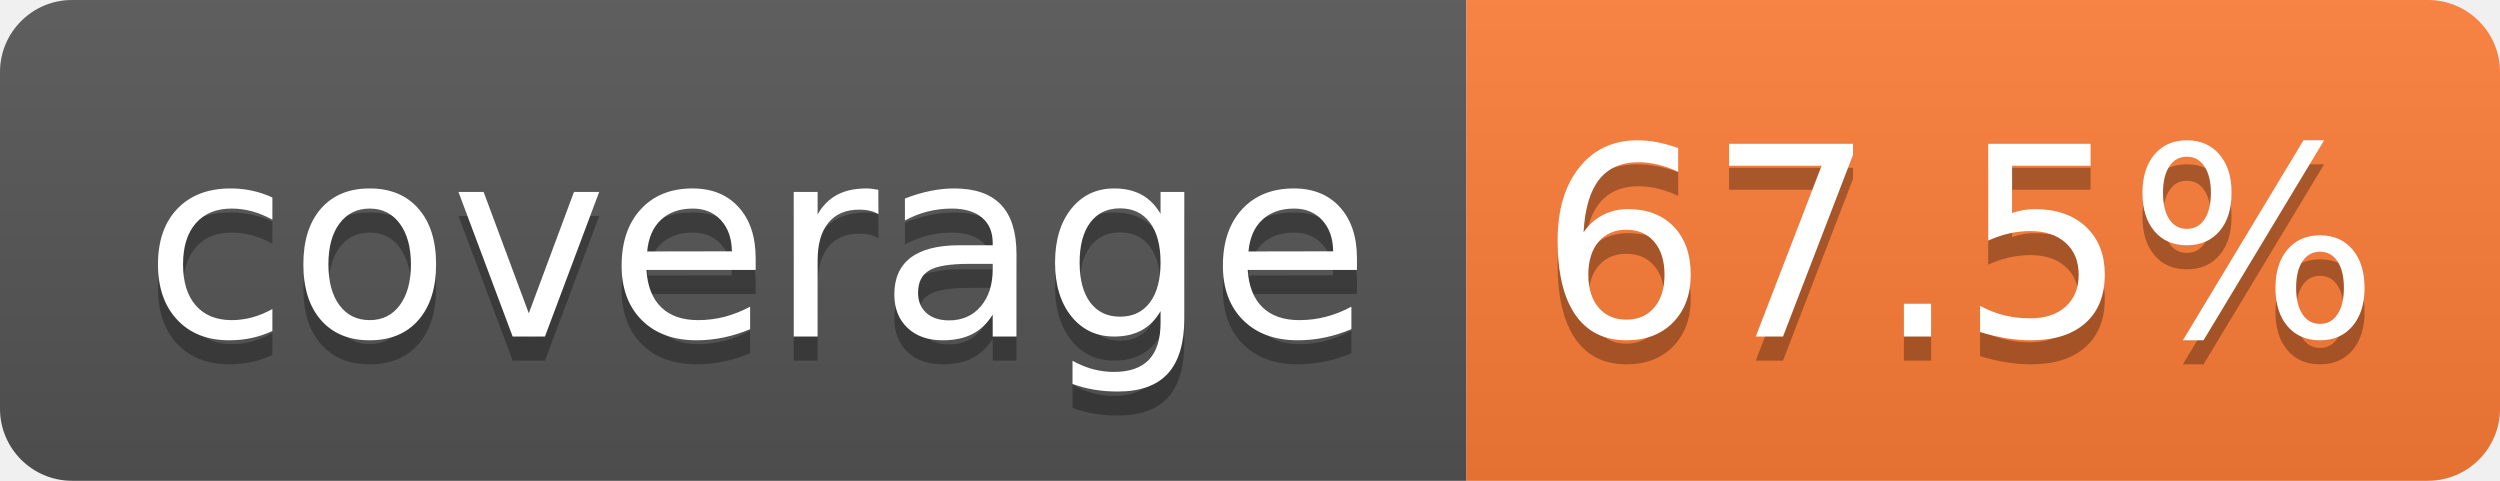
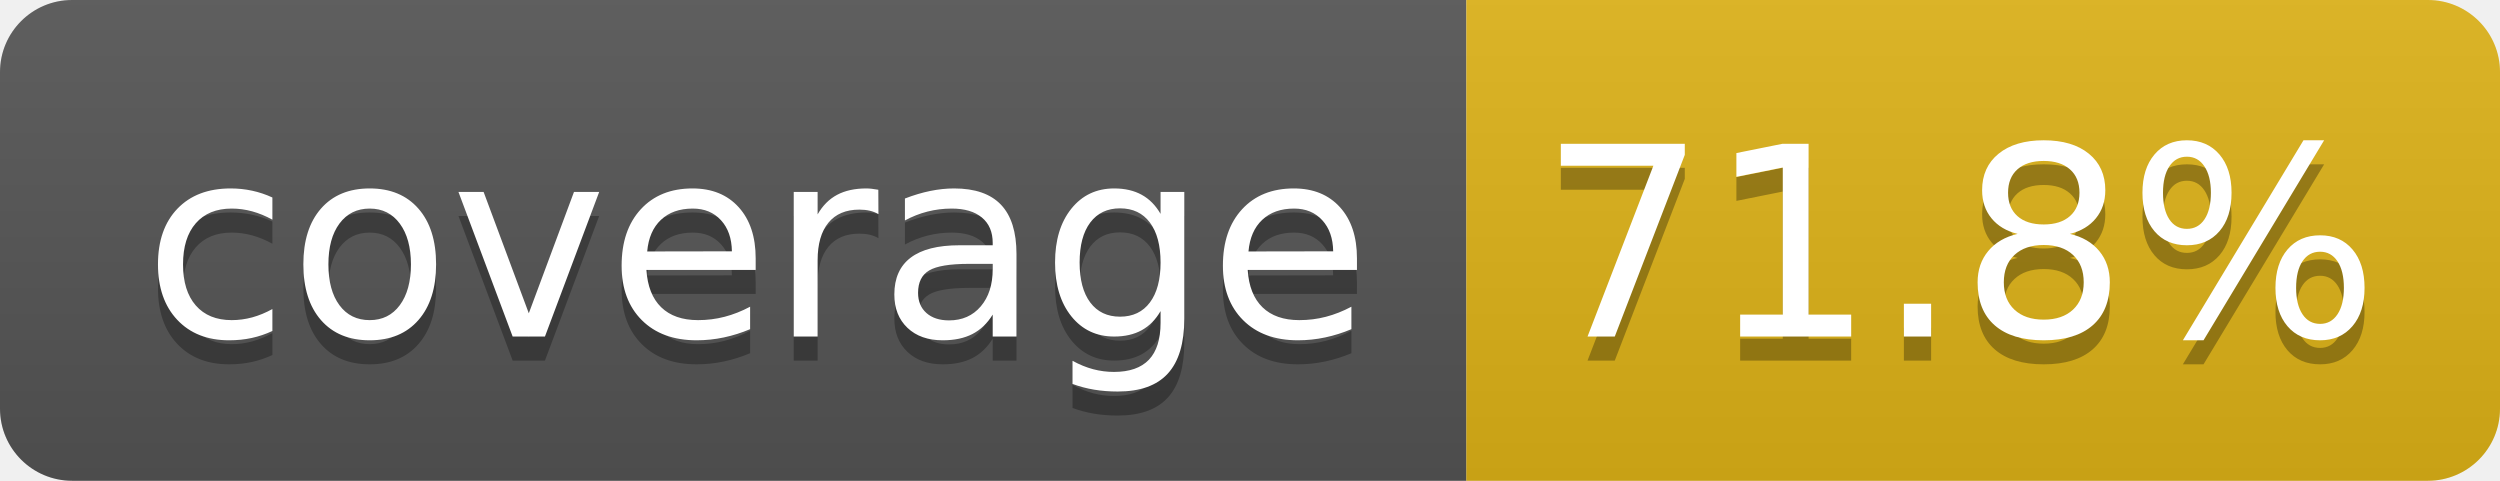
- <svg xmlns="http://www.w3.org/2000/svg" width="104" height="20" role="img" aria-label="coverage: 67.5%">
+ <svg xmlns="http://www.w3.org/2000/svg" width="104" height="20" role="img" aria-label="coverage: 71.8%">
  <linearGradient id="s" x2="0" y2="100%">
    <stop offset="0" stop-color="#bbb" stop-opacity=".1" />
    <stop offset="1" stop-opacity=".1" />
  </linearGradient>
  <clipPath id="r">
    <rect width="104" height="20" rx="3" fill="#fff" />
  </clipPath>
  <g clip-path="url(#r)">
    <rect width="61" height="20" fill="#555" />
-     <rect x="61" width="43" height="20" fill="#fe7d37" />
+     <rect x="61" width="43" height="20" fill="#dfb317" />
    <rect width="104" height="20" fill="url(#s)" />
  </g>
  <g fill="#fff" text-anchor="middle" font-family="Verdana,Geneva,DejaVu Sans,sans-serif" text-rendering="geometricPrecision" font-size="110">
    <text aria-hidden="true" x="315" y="150" fill="#010101" fill-opacity=".3" transform="scale(.1)" textLength="510">coverage</text>
    <text x="315" y="140" transform="scale(.1)" fill="#fff" textLength="510">coverage</text>
-     <text aria-hidden="true" x="815" y="150" fill="#010101" fill-opacity=".3" transform="scale(.1)" textLength="330">67.5%</text>
-     <text x="815" y="140" transform="scale(.1)" fill="#fff" textLength="330">67.5%</text>
+     <text aria-hidden="true" x="815" y="150" fill="#010101" fill-opacity=".3" transform="scale(.1)" textLength="330">71.8%</text>
+     <text x="815" y="140" transform="scale(.1)" fill="#fff" textLength="330">71.8%</text>
  </g>
</svg>
